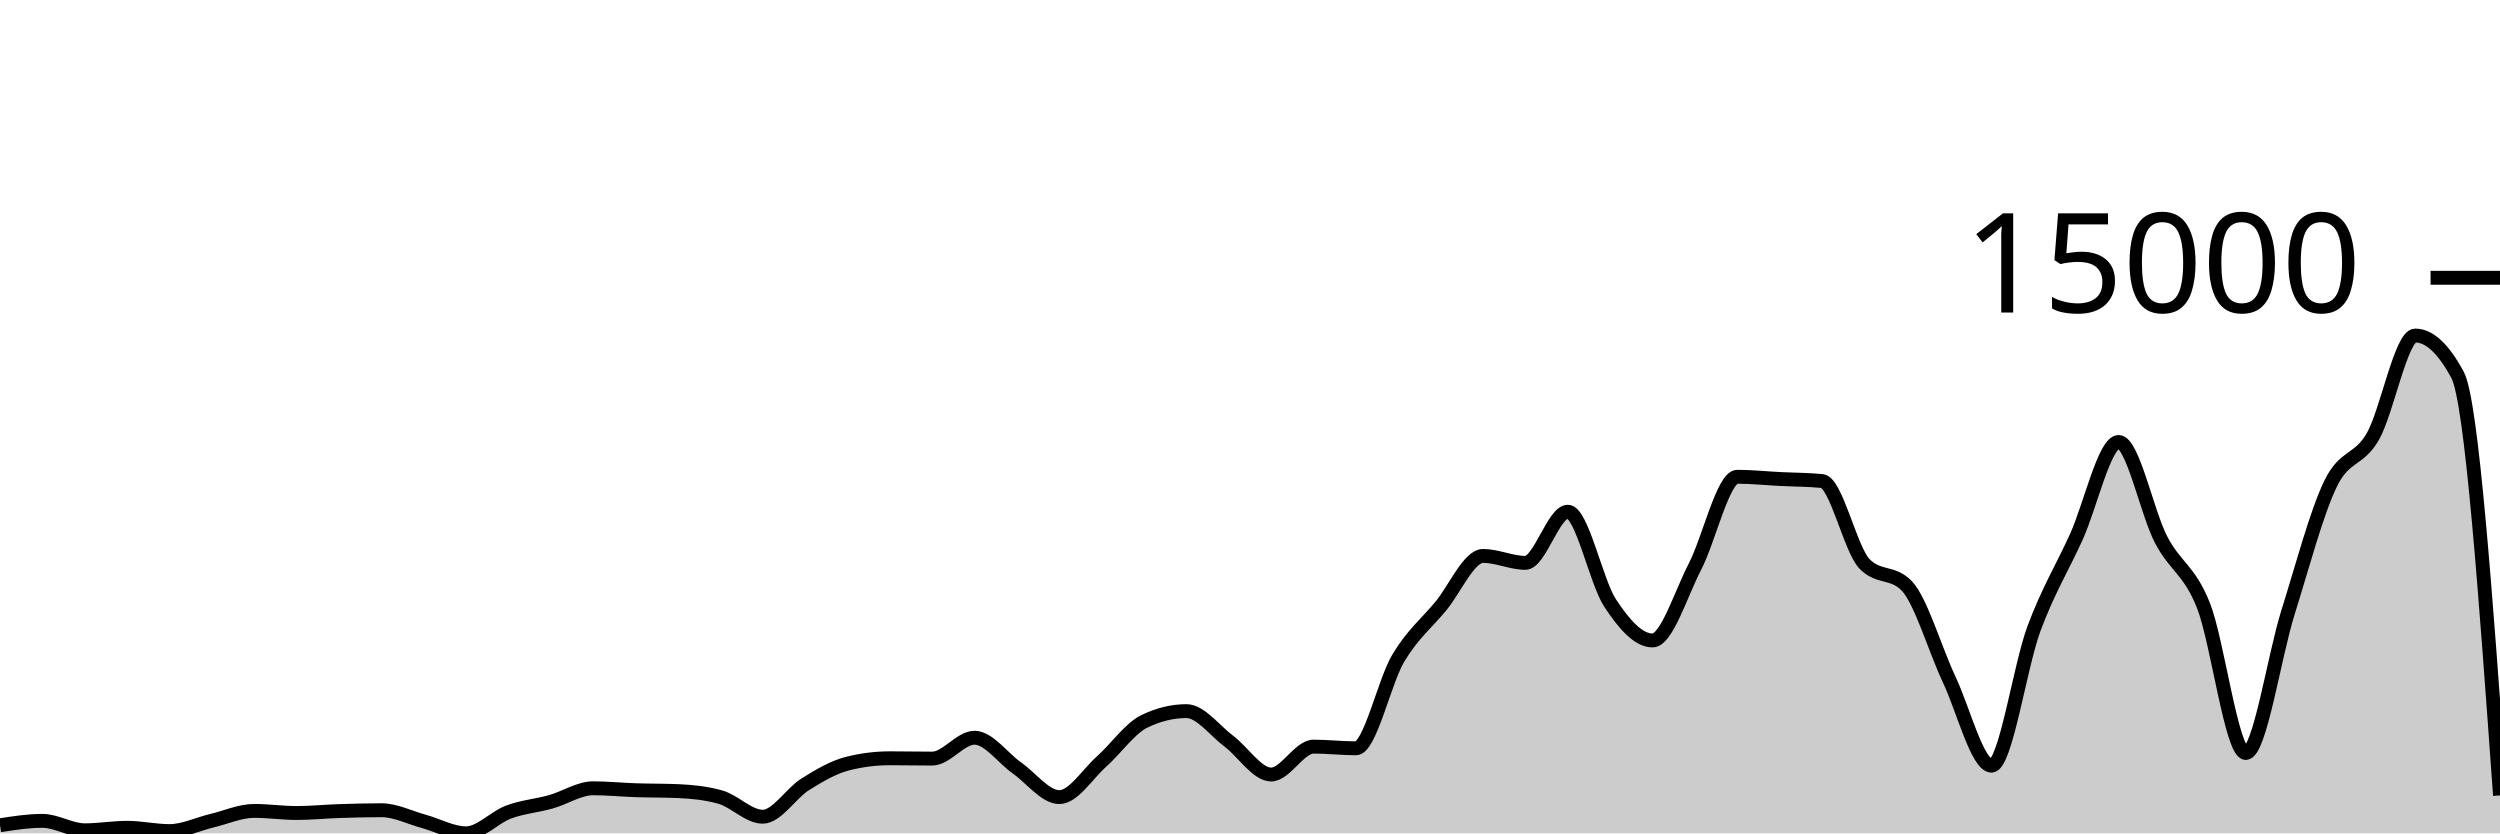
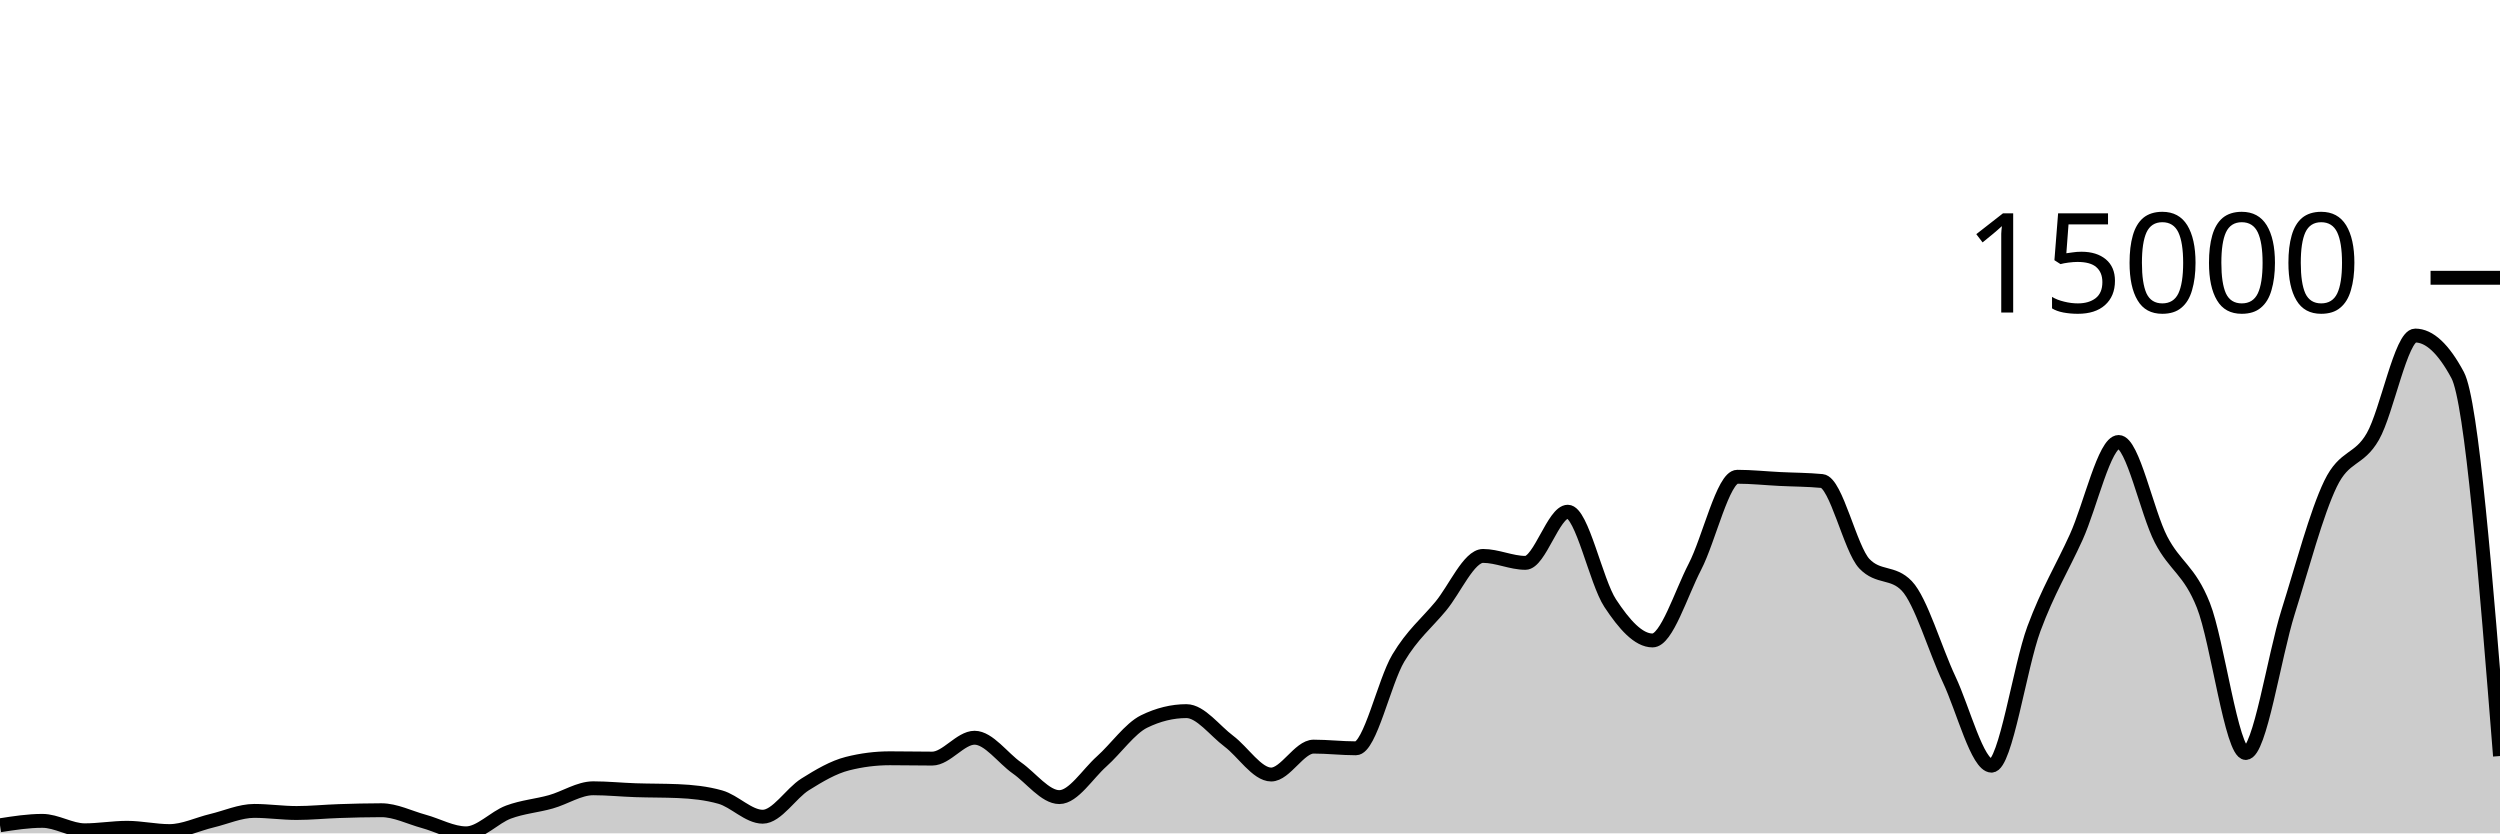
<svg xmlns="http://www.w3.org/2000/svg" viewBox="0 0 180 60">
  <g transform="translate(0,20)">
-     <path class="area" fill="rgba(0, 0, 0, 0.2)" d="M0,39.419C1.017,39.26,2.034,39.102,3.051,39.102C4.068,39.102,5.085,39.781,6.102,39.781C7.119,39.781,8.136,39.601,9.153,39.601C10.169,39.601,11.186,39.838,12.203,39.838C13.22,39.838,14.237,39.334,15.254,39.092C16.271,38.85,17.288,38.385,18.305,38.385C19.322,38.385,20.339,38.536,21.356,38.536C22.373,38.536,23.39,38.431,24.407,38.398C25.424,38.364,26.441,38.336,27.458,38.336C28.475,38.336,29.492,38.861,30.508,39.138C31.525,39.416,32.542,40,33.559,40C34.576,40,35.593,38.848,36.61,38.47C37.627,38.091,38.644,38.017,39.661,37.731C40.678,37.446,41.695,36.756,42.712,36.756C43.729,36.756,44.746,36.862,45.763,36.895C46.78,36.929,47.797,36.917,48.814,36.96C49.831,37.003,50.847,37.104,51.864,37.392C52.881,37.68,53.898,38.804,54.915,38.804C55.932,38.804,56.949,37.116,57.966,36.479C58.983,35.842,60,35.239,61.017,34.982C62.034,34.724,63.051,34.596,64.068,34.596C65.085,34.596,66.102,34.619,67.119,34.619C68.136,34.619,69.153,33.117,70.169,33.117C71.186,33.117,72.203,34.58,73.22,35.293C74.237,36.005,75.254,37.392,76.271,37.392C77.288,37.392,78.305,35.727,79.322,34.82C80.339,33.913,81.356,32.448,82.373,31.949C83.39,31.45,84.407,31.201,85.424,31.201C86.441,31.201,87.458,32.603,88.475,33.364C89.492,34.125,90.508,35.766,91.525,35.766C92.542,35.766,93.559,33.757,94.576,33.757C95.593,33.757,96.61,33.878,97.627,33.878C98.644,33.878,99.661,29.088,100.678,27.383C101.695,25.679,102.712,24.877,103.729,23.651C104.746,22.425,105.763,20.027,106.78,20.027C107.797,20.027,108.814,20.526,109.831,20.526C110.847,20.526,111.864,16.843,112.881,16.843C113.898,16.843,114.915,21.88,115.932,23.425C116.949,24.97,117.966,26.113,118.983,26.113C120,26.113,121.017,22.768,122.034,20.804C123.051,18.84,124.068,14.327,125.085,14.327C126.102,14.327,127.119,14.436,128.136,14.487C129.153,14.538,130.169,14.535,131.186,14.633C132.203,14.731,133.22,19.527,134.237,20.59C135.254,21.653,136.271,21.122,137.288,22.185C138.305,23.248,139.322,26.762,140.339,28.919C141.356,31.076,142.373,35.128,143.39,35.128C144.407,35.128,145.424,28.016,146.441,25.272C147.458,22.528,148.475,20.905,149.492,18.664C150.508,16.422,151.525,11.822,152.542,11.822C153.559,11.822,154.576,16.886,155.593,18.846C156.61,20.807,157.627,21.023,158.644,23.584C159.661,26.146,160.678,34.215,161.695,34.215C162.712,34.215,163.729,27.285,164.746,24.055C165.763,20.825,166.78,16.941,167.797,14.836C168.814,12.731,169.831,13.205,170.847,11.426C171.864,9.646,172.881,4.159,173.898,4.159C174.915,4.159,175.932,5.107,176.949,7.004C177.966,8.901,178.983,23.086,180,37.271L180,40C178.983,40,177.966,40,176.949,40C175.932,40,174.915,40,173.898,40C172.881,40,171.864,40,170.847,40C169.831,40,168.814,40,167.797,40C166.78,40,165.763,40,164.746,40C163.729,40,162.712,40,161.695,40C160.678,40,159.661,40,158.644,40C157.627,40,156.61,40,155.593,40C154.576,40,153.559,40,152.542,40C151.525,40,150.508,40,149.492,40C148.475,40,147.458,40,146.441,40C145.424,40,144.407,40,143.39,40C142.373,40,141.356,40,140.339,40C139.322,40,138.305,40,137.288,40C136.271,40,135.254,40,134.237,40C133.22,40,132.203,40,131.186,40C130.169,40,129.153,40,128.136,40C127.119,40,126.102,40,125.085,40C124.068,40,123.051,40,122.034,40C121.017,40,120,40,118.983,40C117.966,40,116.949,40,115.932,40C114.915,40,113.898,40,112.881,40C111.864,40,110.847,40,109.831,40C108.814,40,107.797,40,106.78,40C105.763,40,104.746,40,103.729,40C102.712,40,101.695,40,100.678,40C99.661,40,98.644,40,97.627,40C96.61,40,95.593,40,94.576,40C93.559,40,92.542,40,91.525,40C90.508,40,89.492,40,88.475,40C87.458,40,86.441,40,85.424,40C84.407,40,83.39,40,82.373,40C81.356,40,80.339,40,79.322,40C78.305,40,77.288,40,76.271,40C75.254,40,74.237,40,73.22,40C72.203,40,71.186,40,70.169,40C69.153,40,68.136,40,67.119,40C66.102,40,65.085,40,64.068,40C63.051,40,62.034,40,61.017,40C60,40,58.983,40,57.966,40C56.949,40,55.932,40,54.915,40C53.898,40,52.881,40,51.864,40C50.847,40,49.831,40,48.814,40C47.797,40,46.78,40,45.763,40C44.746,40,43.729,40,42.712,40C41.695,40,40.678,40,39.661,40C38.644,40,37.627,40,36.61,40C35.593,40,34.576,40,33.559,40C32.542,40,31.525,40,30.508,40C29.492,40,28.475,40,27.458,40C26.441,40,25.424,40,24.407,40C23.39,40,22.373,40,21.356,40C20.339,40,19.322,40,18.305,40C17.288,40,16.271,40,15.254,40C14.237,40,13.22,40,12.203,40C11.186,40,10.169,40,9.153,40C8.136,40,7.119,40,6.102,40C5.085,40,4.068,40,3.051,40C2.034,40,1.017,40,0,40Z" />
-     <path class="line" stroke="black" fill="none" d="M0,39.419C1.017,39.26,2.034,39.102,3.051,39.102C4.068,39.102,5.085,39.781,6.102,39.781C7.119,39.781,8.136,39.601,9.153,39.601C10.169,39.601,11.186,39.838,12.203,39.838C13.22,39.838,14.237,39.334,15.254,39.092C16.271,38.85,17.288,38.385,18.305,38.385C19.322,38.385,20.339,38.536,21.356,38.536C22.373,38.536,23.39,38.431,24.407,38.398C25.424,38.364,26.441,38.336,27.458,38.336C28.475,38.336,29.492,38.861,30.508,39.138C31.525,39.416,32.542,40,33.559,40C34.576,40,35.593,38.848,36.61,38.47C37.627,38.091,38.644,38.017,39.661,37.731C40.678,37.446,41.695,36.756,42.712,36.756C43.729,36.756,44.746,36.862,45.763,36.895C46.78,36.929,47.797,36.917,48.814,36.96C49.831,37.003,50.847,37.104,51.864,37.392C52.881,37.68,53.898,38.804,54.915,38.804C55.932,38.804,56.949,37.116,57.966,36.479C58.983,35.842,60,35.239,61.017,34.982C62.034,34.724,63.051,34.596,64.068,34.596C65.085,34.596,66.102,34.619,67.119,34.619C68.136,34.619,69.153,33.117,70.169,33.117C71.186,33.117,72.203,34.58,73.22,35.293C74.237,36.005,75.254,37.392,76.271,37.392C77.288,37.392,78.305,35.727,79.322,34.82C80.339,33.913,81.356,32.448,82.373,31.949C83.39,31.45,84.407,31.201,85.424,31.201C86.441,31.201,87.458,32.603,88.475,33.364C89.492,34.125,90.508,35.766,91.525,35.766C92.542,35.766,93.559,33.757,94.576,33.757C95.593,33.757,96.61,33.878,97.627,33.878C98.644,33.878,99.661,29.088,100.678,27.383C101.695,25.679,102.712,24.877,103.729,23.651C104.746,22.425,105.763,20.027,106.78,20.027C107.797,20.027,108.814,20.526,109.831,20.526C110.847,20.526,111.864,16.843,112.881,16.843C113.898,16.843,114.915,21.88,115.932,23.425C116.949,24.97,117.966,26.113,118.983,26.113C120,26.113,121.017,22.768,122.034,20.804C123.051,18.84,124.068,14.327,125.085,14.327C126.102,14.327,127.119,14.436,128.136,14.487C129.153,14.538,130.169,14.535,131.186,14.633C132.203,14.731,133.22,19.527,134.237,20.59C135.254,21.653,136.271,21.122,137.288,22.185C138.305,23.248,139.322,26.762,140.339,28.919C141.356,31.076,142.373,35.128,143.39,35.128C144.407,35.128,145.424,28.016,146.441,25.272C147.458,22.528,148.475,20.905,149.492,18.664C150.508,16.422,151.525,11.822,152.542,11.822C153.559,11.822,154.576,16.886,155.593,18.846C156.61,20.807,157.627,21.023,158.644,23.584C159.661,26.146,160.678,34.215,161.695,34.215C162.712,34.215,163.729,27.285,164.746,24.055C165.763,20.825,166.78,16.941,167.797,14.836C168.814,12.731,169.831,13.205,170.847,11.426C171.864,9.646,172.881,4.159,173.898,4.159C174.915,4.159,175.932,5.107,176.949,7.004C177.966,8.901,178.983,23.086,180,37.271" />
+     <path class="area" fill="rgba(0, 0, 0, 0.2)" d="M0,39.419C1.017,39.26,2.034,39.102,3.051,39.102C4.068,39.102,5.085,39.781,6.102,39.781C7.119,39.781,8.136,39.601,9.153,39.601C10.169,39.601,11.186,39.838,12.203,39.838C13.22,39.838,14.237,39.334,15.254,39.092C16.271,38.85,17.288,38.385,18.305,38.385C19.322,38.385,20.339,38.536,21.356,38.536C22.373,38.536,23.39,38.431,24.407,38.398C25.424,38.364,26.441,38.336,27.458,38.336C28.475,38.336,29.492,38.861,30.508,39.138C31.525,39.416,32.542,40,33.559,40C34.576,40,35.593,38.848,36.61,38.47C37.627,38.091,38.644,38.017,39.661,37.731C40.678,37.446,41.695,36.756,42.712,36.756C43.729,36.756,44.746,36.862,45.763,36.895C46.78,36.929,47.797,36.917,48.814,36.96C49.831,37.003,50.847,37.104,51.864,37.392C52.881,37.68,53.898,38.804,54.915,38.804C55.932,38.804,56.949,37.116,57.966,36.479C58.983,35.842,60,35.239,61.017,34.982C62.034,34.724,63.051,34.596,64.068,34.596C65.085,34.596,66.102,34.619,67.119,34.619C68.136,34.619,69.153,33.117,70.169,33.117C71.186,33.117,72.203,34.58,73.22,35.293C74.237,36.005,75.254,37.392,76.271,37.392C77.288,37.392,78.305,35.727,79.322,34.82C80.339,33.913,81.356,32.448,82.373,31.949C83.39,31.45,84.407,31.201,85.424,31.201C86.441,31.201,87.458,32.603,88.475,33.364C89.492,34.125,90.508,35.766,91.525,35.766C92.542,35.766,93.559,33.757,94.576,33.757C95.593,33.757,96.61,33.878,97.627,33.878C98.644,33.878,99.661,29.088,100.678,27.383C101.695,25.679,102.712,24.877,103.729,23.651C104.746,22.425,105.763,20.027,106.78,20.027C107.797,20.027,108.814,20.526,109.831,20.526C110.847,20.526,111.864,16.843,112.881,16.843C113.898,16.843,114.915,21.88,115.932,23.425C116.949,24.97,117.966,26.113,118.983,26.113C120,26.113,121.017,22.768,122.034,20.804C123.051,18.84,124.068,14.327,125.085,14.327C126.102,14.327,127.119,14.436,128.136,14.487C129.153,14.538,130.169,14.535,131.186,14.633C132.203,14.731,133.22,19.527,134.237,20.59C135.254,21.653,136.271,21.122,137.288,22.185C138.305,23.248,139.322,26.762,140.339,28.919C141.356,31.076,142.373,35.128,143.39,35.128C144.407,35.128,145.424,28.016,146.441,25.272C147.458,22.528,148.475,20.905,149.492,18.664C150.508,16.422,151.525,11.822,152.542,11.822C153.559,11.822,154.576,16.886,155.593,18.846C156.61,20.807,157.627,21.023,158.644,23.584C159.661,26.146,160.678,34.215,161.695,34.215C162.712,34.215,163.729,27.285,164.746,24.055C165.763,20.825,166.78,16.941,167.797,14.836C168.814,12.731,169.831,13.205,170.847,11.426C171.864,9.646,172.881,4.159,173.898,4.159C174.915,4.159,175.932,5.107,176.949,7.004C177.966,8.901,178.983,21.667,180,34.434L180,40C178.983,40,177.966,40,176.949,40C175.932,40,174.915,40,173.898,40C172.881,40,171.864,40,170.847,40C169.831,40,168.814,40,167.797,40C166.78,40,165.763,40,164.746,40C163.729,40,162.712,40,161.695,40C160.678,40,159.661,40,158.644,40C157.627,40,156.61,40,155.593,40C154.576,40,153.559,40,152.542,40C151.525,40,150.508,40,149.492,40C148.475,40,147.458,40,146.441,40C145.424,40,144.407,40,143.39,40C142.373,40,141.356,40,140.339,40C139.322,40,138.305,40,137.288,40C136.271,40,135.254,40,134.237,40C133.22,40,132.203,40,131.186,40C130.169,40,129.153,40,128.136,40C127.119,40,126.102,40,125.085,40C124.068,40,123.051,40,122.034,40C121.017,40,120,40,118.983,40C117.966,40,116.949,40,115.932,40C114.915,40,113.898,40,112.881,40C111.864,40,110.847,40,109.831,40C108.814,40,107.797,40,106.78,40C105.763,40,104.746,40,103.729,40C102.712,40,101.695,40,100.678,40C99.661,40,98.644,40,97.627,40C96.61,40,95.593,40,94.576,40C93.559,40,92.542,40,91.525,40C90.508,40,89.492,40,88.475,40C87.458,40,86.441,40,85.424,40C84.407,40,83.39,40,82.373,40C81.356,40,80.339,40,79.322,40C78.305,40,77.288,40,76.271,40C75.254,40,74.237,40,73.22,40C72.203,40,71.186,40,70.169,40C69.153,40,68.136,40,67.119,40C66.102,40,65.085,40,64.068,40C63.051,40,62.034,40,61.017,40C60,40,58.983,40,57.966,40C56.949,40,55.932,40,54.915,40C53.898,40,52.881,40,51.864,40C50.847,40,49.831,40,48.814,40C47.797,40,46.78,40,45.763,40C44.746,40,43.729,40,42.712,40C41.695,40,40.678,40,39.661,40C38.644,40,37.627,40,36.61,40C35.593,40,34.576,40,33.559,40C32.542,40,31.525,40,30.508,40C29.492,40,28.475,40,27.458,40C26.441,40,25.424,40,24.407,40C23.39,40,22.373,40,21.356,40C20.339,40,19.322,40,18.305,40C17.288,40,16.271,40,15.254,40C14.237,40,13.22,40,12.203,40C11.186,40,10.169,40,9.153,40C8.136,40,7.119,40,6.102,40C5.085,40,4.068,40,3.051,40C2.034,40,1.017,40,0,40Z" />
+     <path class="line" stroke="black" fill="none" d="M0,39.419C1.017,39.26,2.034,39.102,3.051,39.102C4.068,39.102,5.085,39.781,6.102,39.781C7.119,39.781,8.136,39.601,9.153,39.601C10.169,39.601,11.186,39.838,12.203,39.838C13.22,39.838,14.237,39.334,15.254,39.092C16.271,38.85,17.288,38.385,18.305,38.385C19.322,38.385,20.339,38.536,21.356,38.536C22.373,38.536,23.39,38.431,24.407,38.398C25.424,38.364,26.441,38.336,27.458,38.336C28.475,38.336,29.492,38.861,30.508,39.138C31.525,39.416,32.542,40,33.559,40C34.576,40,35.593,38.848,36.61,38.47C37.627,38.091,38.644,38.017,39.661,37.731C40.678,37.446,41.695,36.756,42.712,36.756C43.729,36.756,44.746,36.862,45.763,36.895C46.78,36.929,47.797,36.917,48.814,36.96C49.831,37.003,50.847,37.104,51.864,37.392C52.881,37.68,53.898,38.804,54.915,38.804C55.932,38.804,56.949,37.116,57.966,36.479C58.983,35.842,60,35.239,61.017,34.982C62.034,34.724,63.051,34.596,64.068,34.596C65.085,34.596,66.102,34.619,67.119,34.619C68.136,34.619,69.153,33.117,70.169,33.117C71.186,33.117,72.203,34.58,73.22,35.293C74.237,36.005,75.254,37.392,76.271,37.392C77.288,37.392,78.305,35.727,79.322,34.82C80.339,33.913,81.356,32.448,82.373,31.949C83.39,31.45,84.407,31.201,85.424,31.201C86.441,31.201,87.458,32.603,88.475,33.364C89.492,34.125,90.508,35.766,91.525,35.766C92.542,35.766,93.559,33.757,94.576,33.757C95.593,33.757,96.61,33.878,97.627,33.878C98.644,33.878,99.661,29.088,100.678,27.383C101.695,25.679,102.712,24.877,103.729,23.651C104.746,22.425,105.763,20.027,106.78,20.027C107.797,20.027,108.814,20.526,109.831,20.526C110.847,20.526,111.864,16.843,112.881,16.843C113.898,16.843,114.915,21.88,115.932,23.425C116.949,24.97,117.966,26.113,118.983,26.113C120,26.113,121.017,22.768,122.034,20.804C123.051,18.84,124.068,14.327,125.085,14.327C126.102,14.327,127.119,14.436,128.136,14.487C129.153,14.538,130.169,14.535,131.186,14.633C132.203,14.731,133.22,19.527,134.237,20.59C135.254,21.653,136.271,21.122,137.288,22.185C138.305,23.248,139.322,26.762,140.339,28.919C141.356,31.076,142.373,35.128,143.39,35.128C144.407,35.128,145.424,28.016,146.441,25.272C147.458,22.528,148.475,20.905,149.492,18.664C150.508,16.422,151.525,11.822,152.542,11.822C153.559,11.822,154.576,16.886,155.593,18.846C156.61,20.807,157.627,21.023,158.644,23.584C159.661,26.146,160.678,34.215,161.695,34.215C162.712,34.215,163.729,27.285,164.746,24.055C165.763,20.825,166.78,16.941,167.797,14.836C168.814,12.731,169.831,13.205,170.847,11.426C171.864,9.646,172.881,4.159,173.898,4.159C174.915,4.159,175.932,5.107,176.949,7.004C177.966,8.901,178.983,21.667,180,34.434" />
    <path class="axis-ceiling" stroke-width="1" stroke="black" fill="none" d="M175,0L180,0" />
    <text class="axis-ceiling-label" font-family="sans-serif" text-anchor="end" font-size="10px" x="170" y="2.5">15000</text>
  </g>
</svg>
